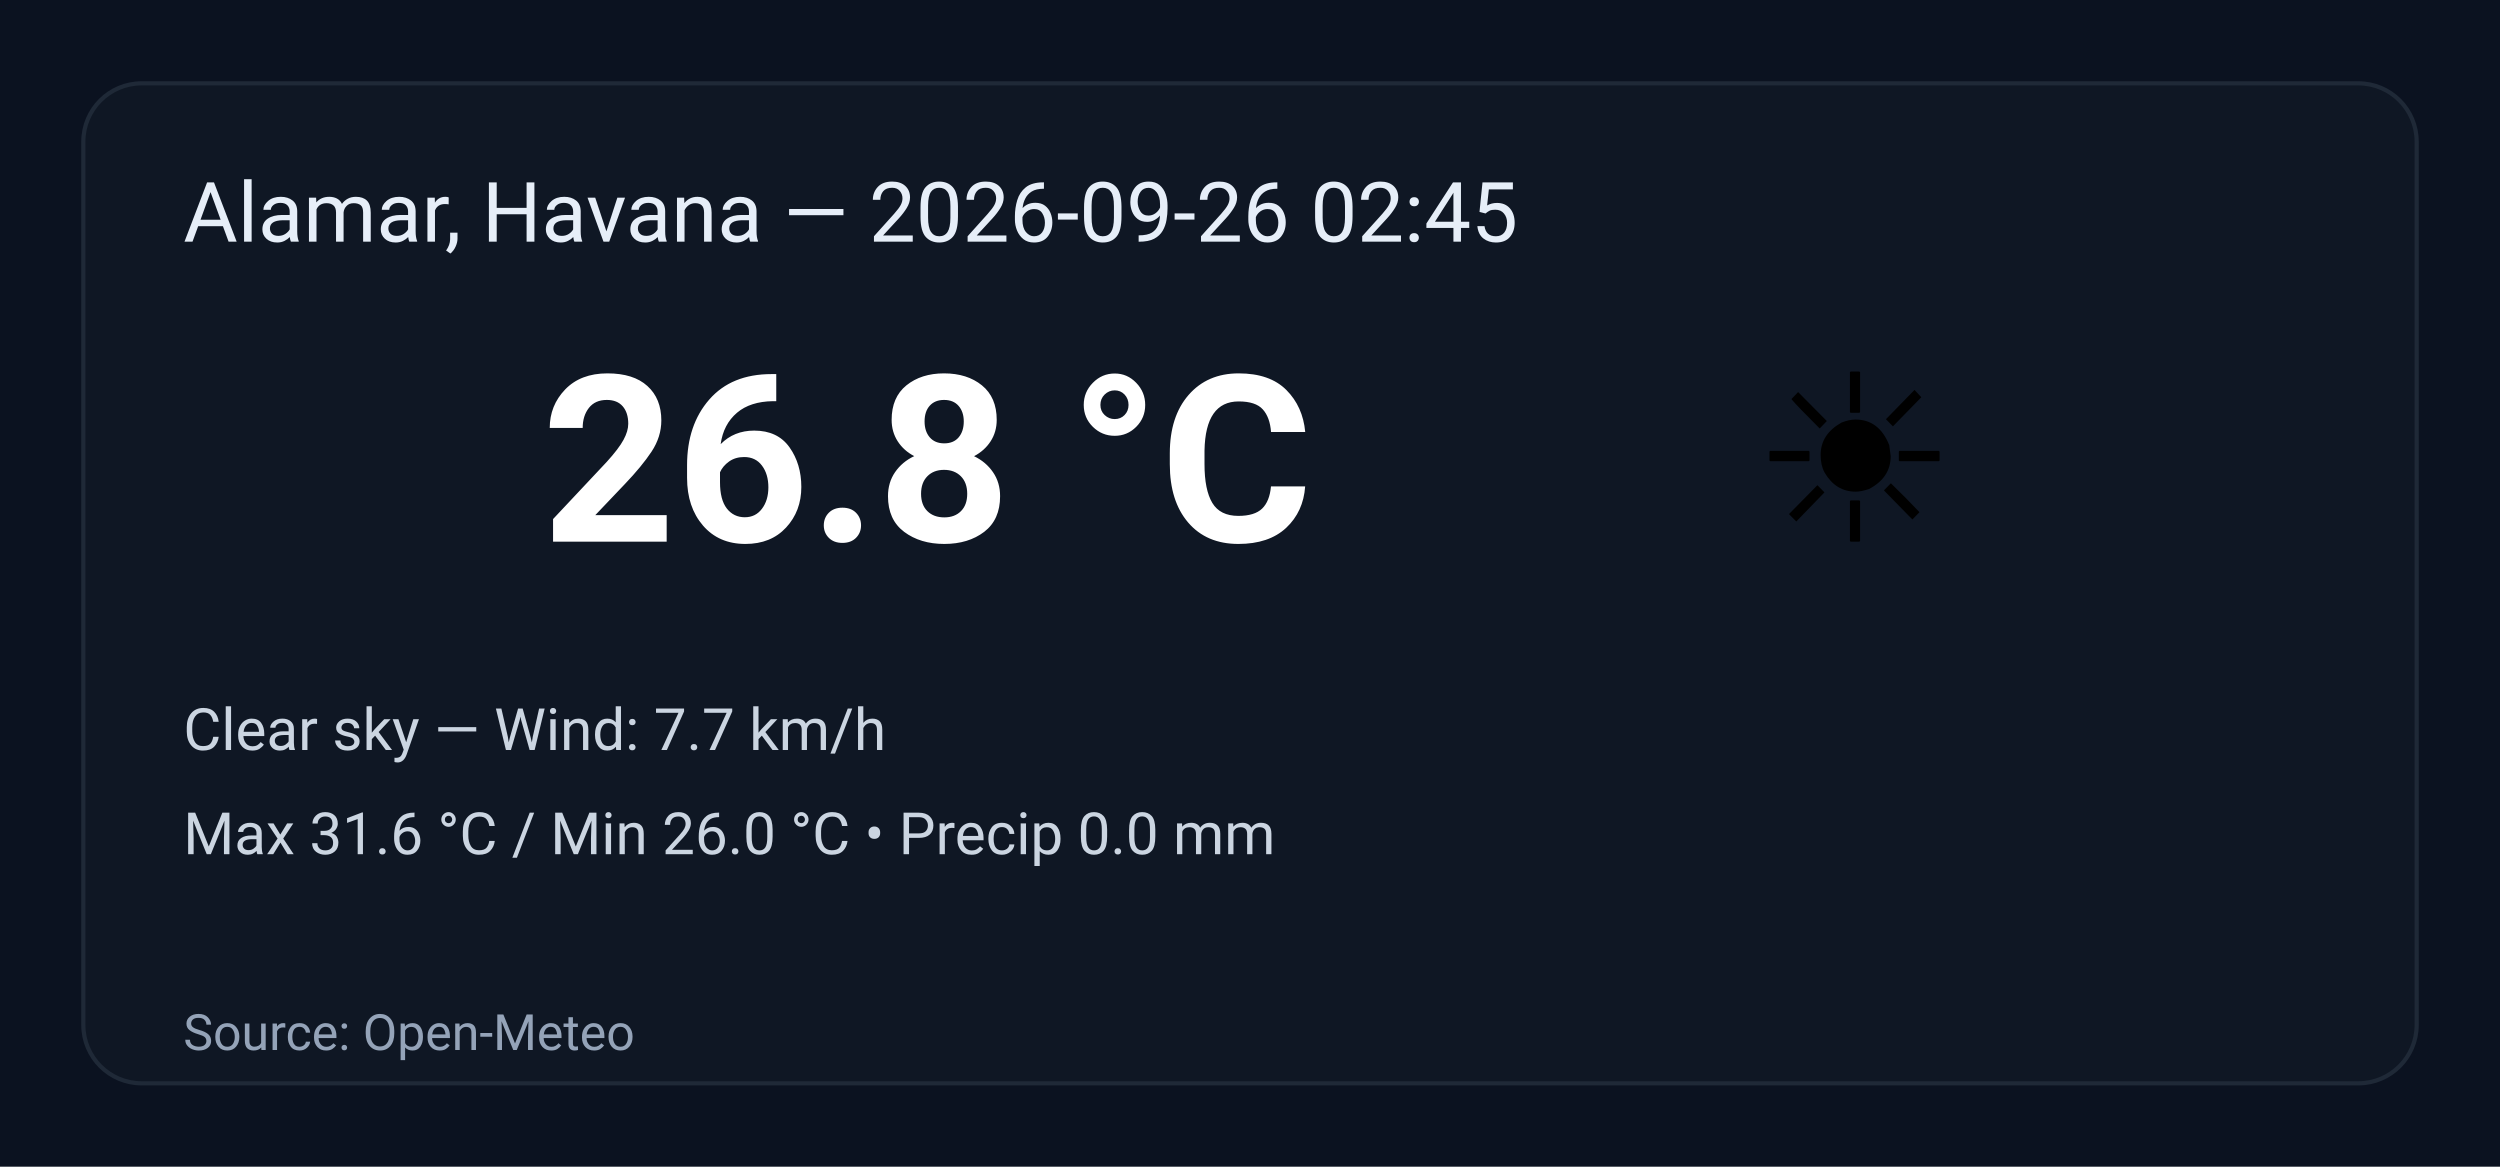
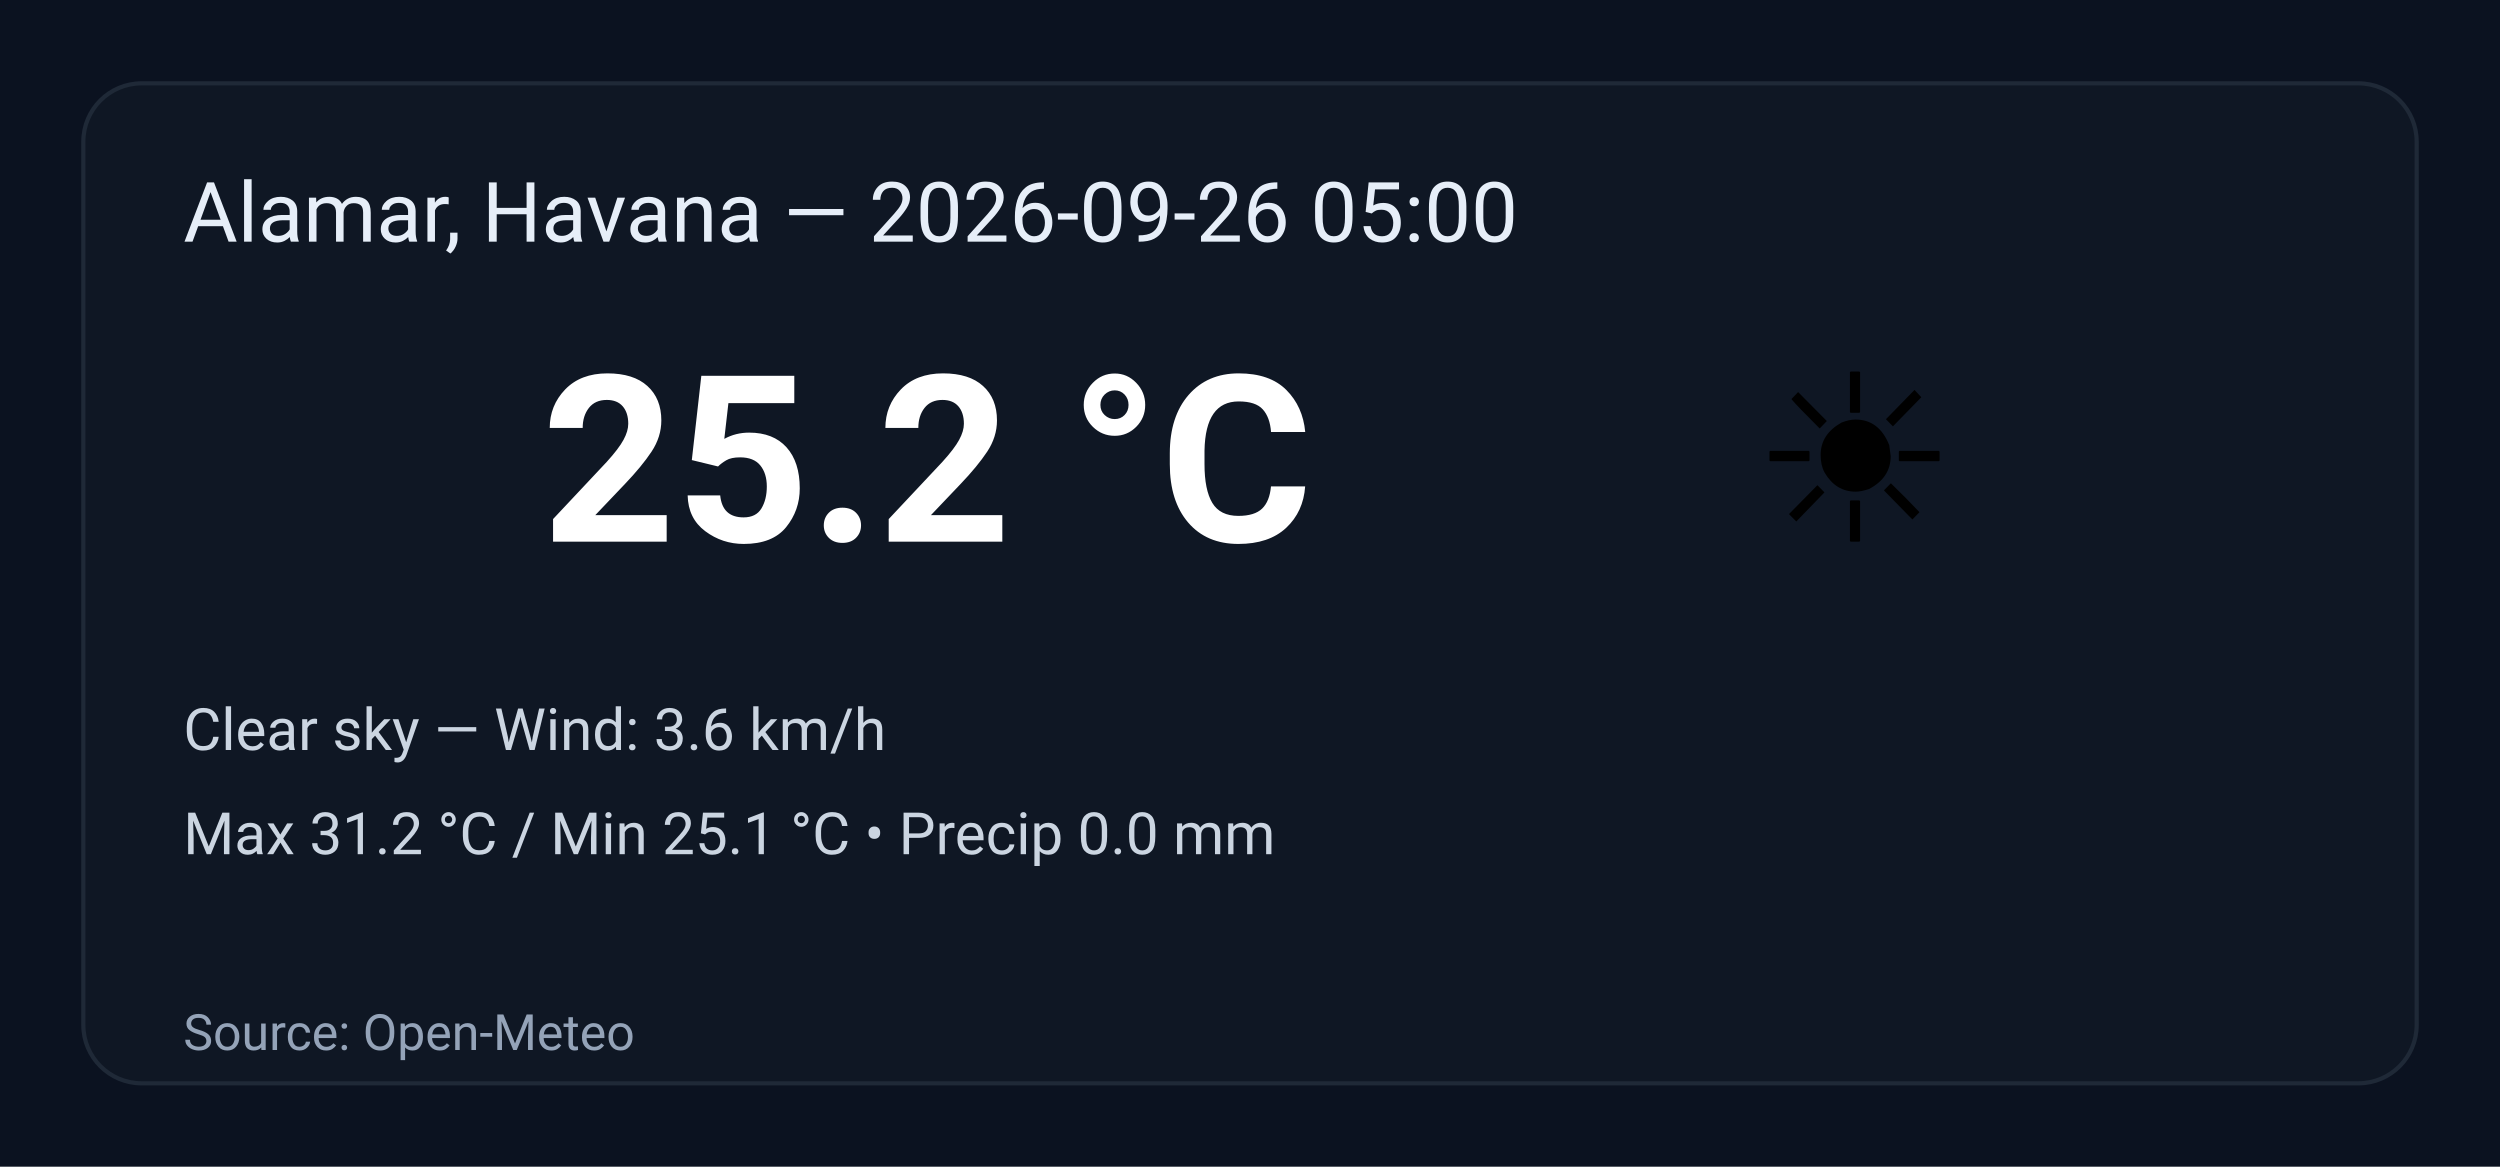
<svg xmlns="http://www.w3.org/2000/svg" width="600" height="280" viewBox="0 0 600 280" role="img" aria-label="Weather summary">
  <style>
    .bg { fill: #0b1220; }
    .card { fill: #0f1724; stroke: #1f2937; stroke-width:1; rx:14; }
    .title { font: 20px 'Segoe UI', Roboto, Arial; fill: #e6eef8; }
    .temp { font: 56px 'Segoe UI', Roboto, Arial; fill: #ffffff; font-weight:700; }
    .emoji { font-size:56px; }
    .meta { font: 14px 'Segoe UI', Roboto, Arial; fill: #cbd5e1; }
    .foot { font: 12px 'Segoe UI', Roboto, Arial; fill: #94a3b8; }
  </style>
  <rect class="bg" width="100%" height="100%" rx="0" />
  <g transform="translate(20,20)">
    <rect class="card" x="0" y="0" width="560" height="240" rx="12" />
-     <text class="title" x="24" y="38">Alamar, Havana — 2026-09-26 02:45</text>
+     <text class="title" x="24" y="38">Alamar, Havana — 2026-09-26 05:00</text>
    <text class="emoji" x="400" y="110">☀️</text>
-     <text class="temp" x="110" y="110">26.8 °C</text>
-     <text class="meta" x="24" y="160">Clear sky — Wind: 7.7 km/h</text>
-     <text class="meta" x="24" y="185">Max 31.6 °C / Min 26.0 °C  •  Precip 0.0 mm</text>
+     <text class="temp" x="110" y="110">25.2 °C</text>
+     <text class="meta" x="24" y="160">Clear sky — Wind: 3.6 km/h</text>
+     <text class="meta" x="24" y="185">Max 31.2 °C / Min 25.1 °C  •  Precip 0.0 mm</text>
    <text class="foot" x="24" y="232">Source: Open-Meteo</text>
  </g>
</svg>
